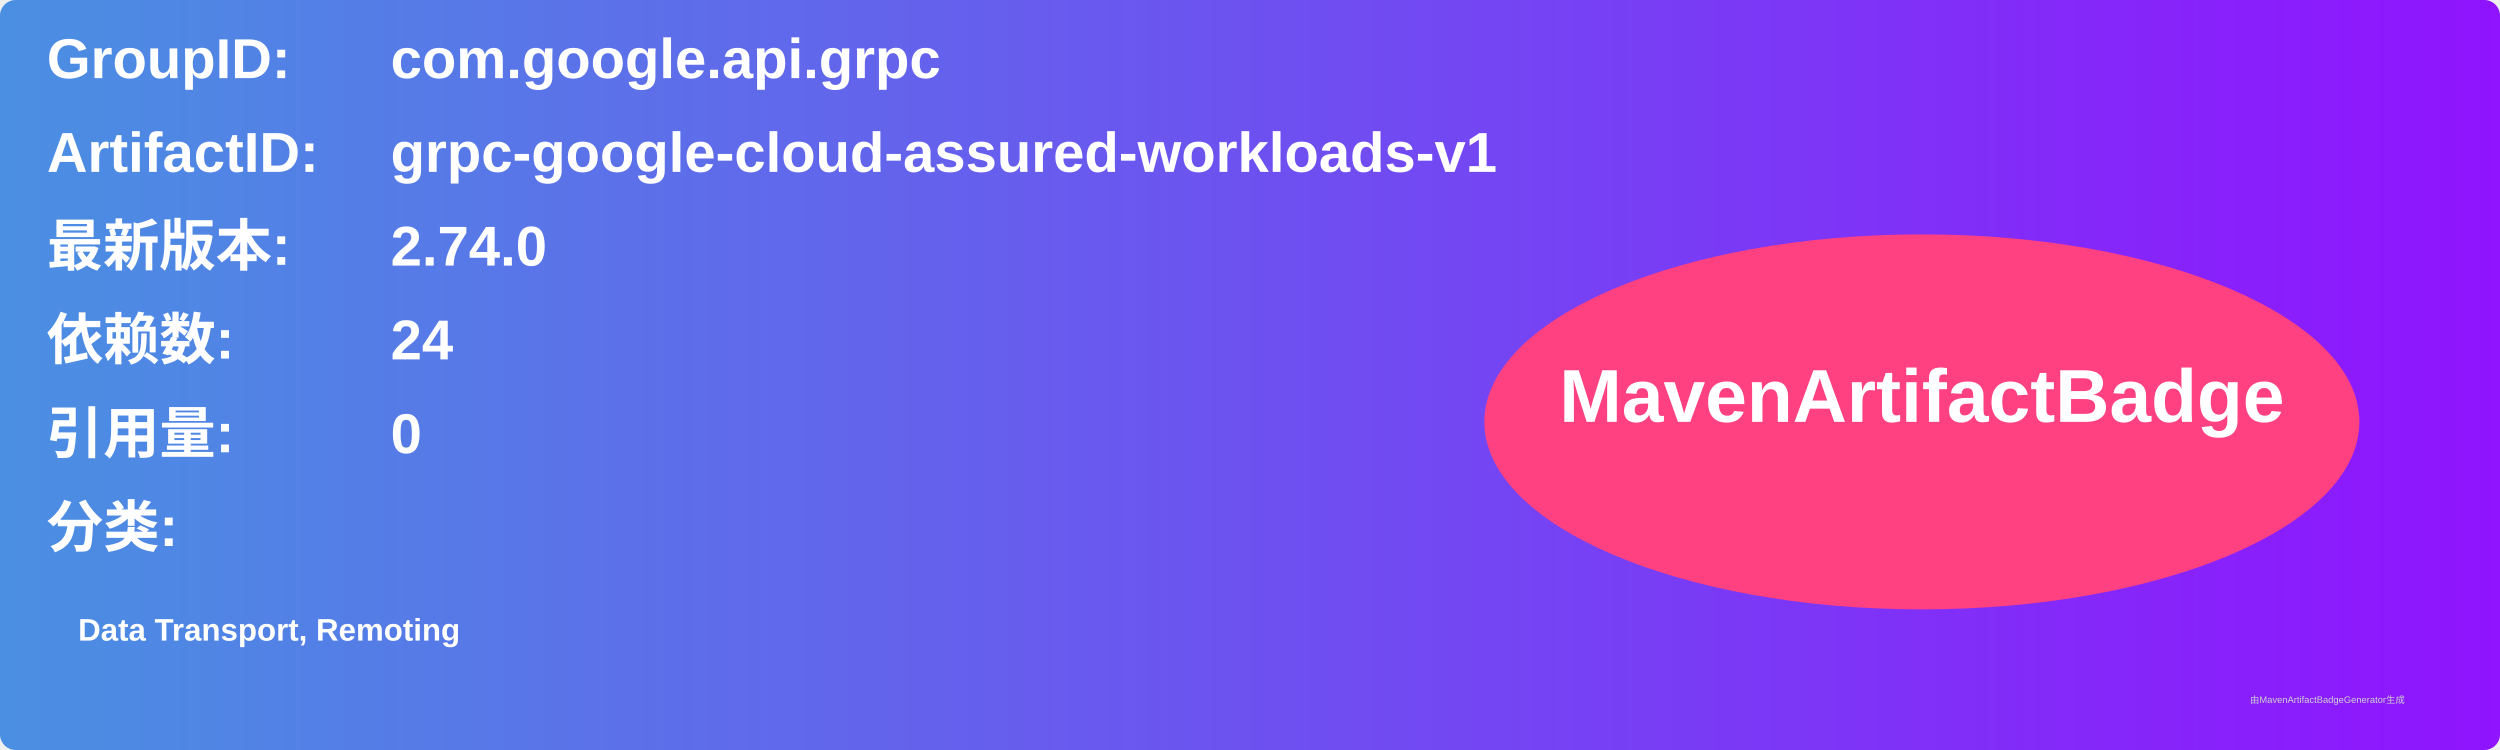
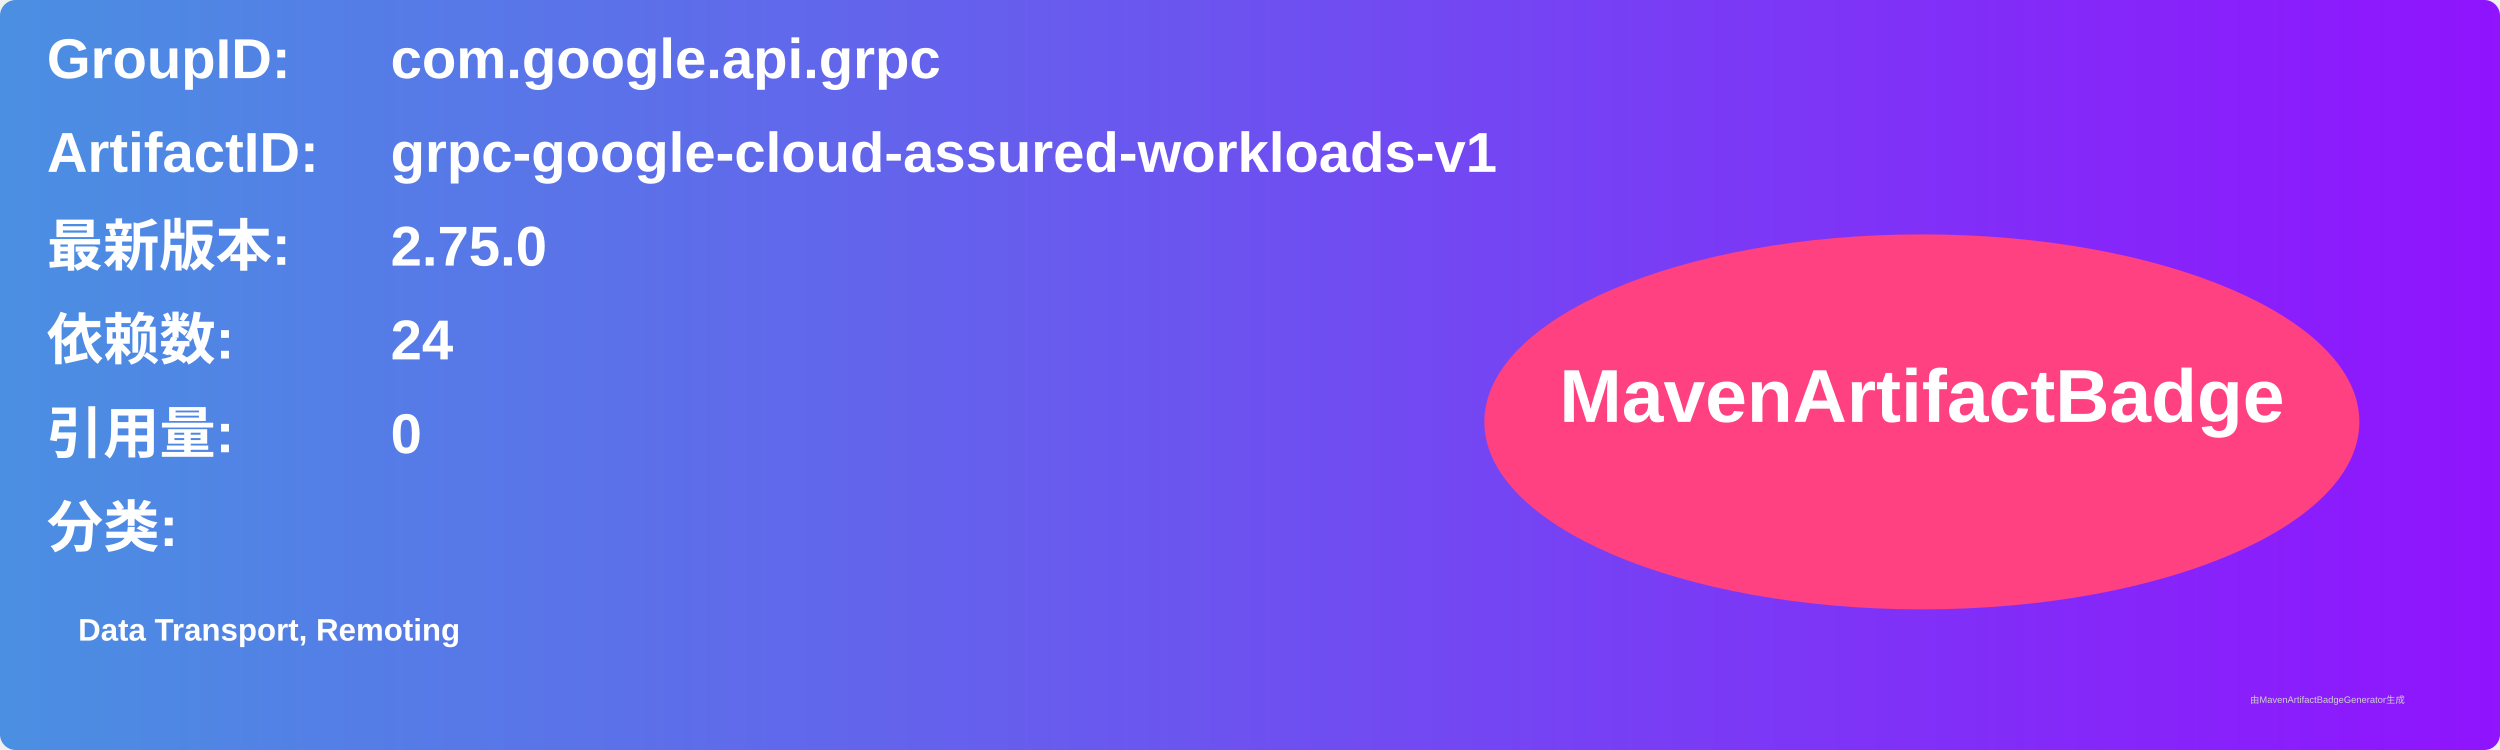
<svg xmlns="http://www.w3.org/2000/svg" width="800" height="240" viewBox="0 0 800 240">
  <linearGradient id="grad" x1="0%" y1="0%" x2="100%" y2="0%">
    <stop offset="0%" stop-color="#4a90e2" />
    <stop offset="100%" stop-color="#9013fe" />
  </linearGradient>
  <rect width="100%" height="100%" rx="5" ry="5" fill="url(#grad)" />
  <g transform="translate(15, 15)">
    <text x="0" y="10" font-family="Arial" font-size="18" fill="white" font-weight="bold" width="260">GroupID:</text>
    <text x="110" y="10" font-family="Arial" font-size="18" fill="white" font-weight="bold" width="460">com.google.api.grpc</text>
    <text x="0" y="40" font-family="Arial" font-size="18" fill="white" font-weight="bold" width="260">ArtifactID:</text>
    <text x="110" y="40" font-family="Arial" font-size="18" fill="white" font-weight="bold" width="460">grpc-google-cloud-assured-workloads-v1</text>
    <text x="0" y="70" font-family="Arial" font-size="18" fill="white" font-weight="bold">最新版本:</text>
    <text x="110" y="70" font-family="Arial" font-size="18" fill="white" font-weight="bold">
-       <tspan font-weight="bold">2.74.0</tspan>
+       <tspan font-weight="bold">2.75.0</tspan>
    </text>
    <text x="0" y="100" font-family="Arial" font-size="18" fill="white" font-weight="bold">依赖数: </text>
    <text x="110" y="100" font-family="Arial" font-size="18" fill="white">
      <tspan font-weight="bold">24</tspan>
    </text>
    <text x="0" y="130" font-family="Arial" font-size="18" fill="white" font-weight="bold">引用量: </text>
    <text x="110" y="130" font-family="Arial" font-size="18" fill="white">
      <tspan font-weight="bold">0</tspan>
    </text>
    <text x="0" y="160" font-family="Arial" font-size="18" fill="white" font-weight="bold">分类:</text>
    <text x="10" y="190" font-family="Arial" font-size="10" fill="white">
      <tspan font-weight="bold">Data Transport, Remoting</tspan>
    </text>
    <ellipse cx="600" cy="120" rx="140" ry="60" fill="#ff4081" />
    <text x="600" y="120" text-anchor="middle" font-family="Arial" font-size="24" fill="white" font-weight="bold">MavenArtifactBadge</text>
  </g>
  <text x="720" y="225" font-family="Arial" font-size="3" fill="#d0d0d0">由MavenArtifactBadgeGenerator生成</text>
</svg>
